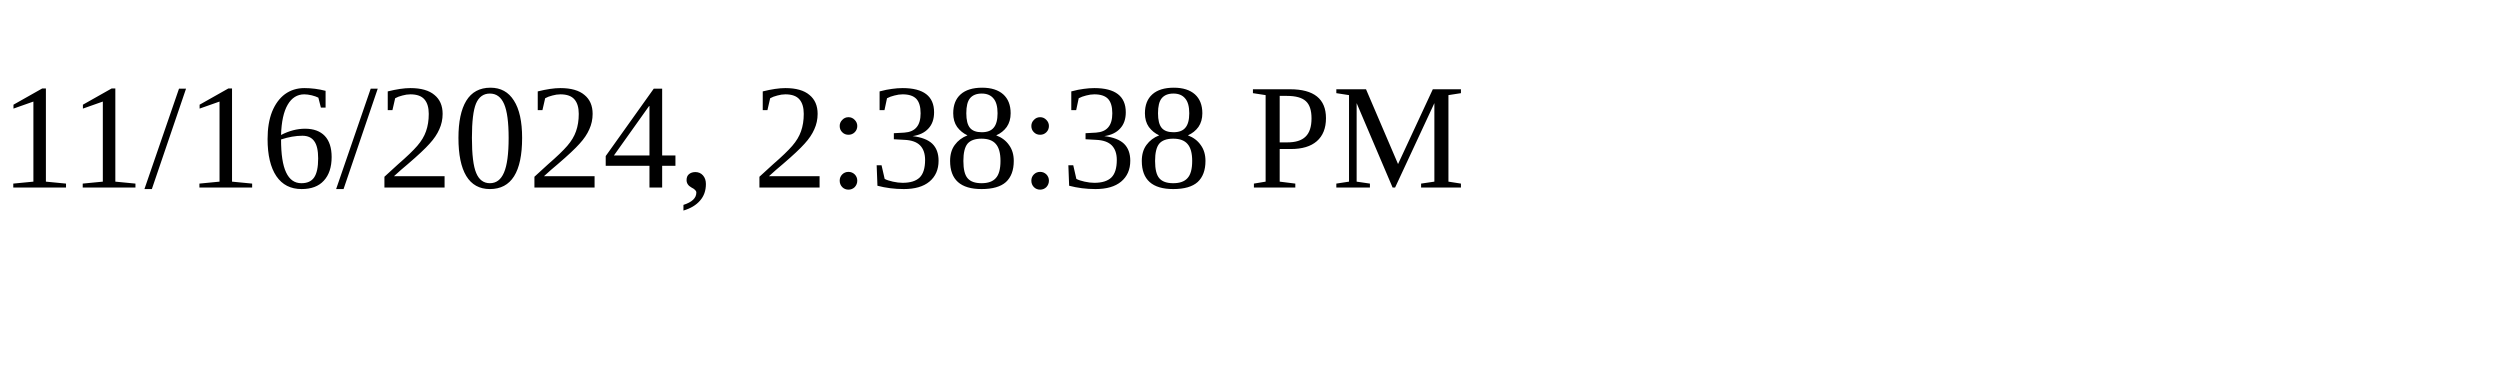
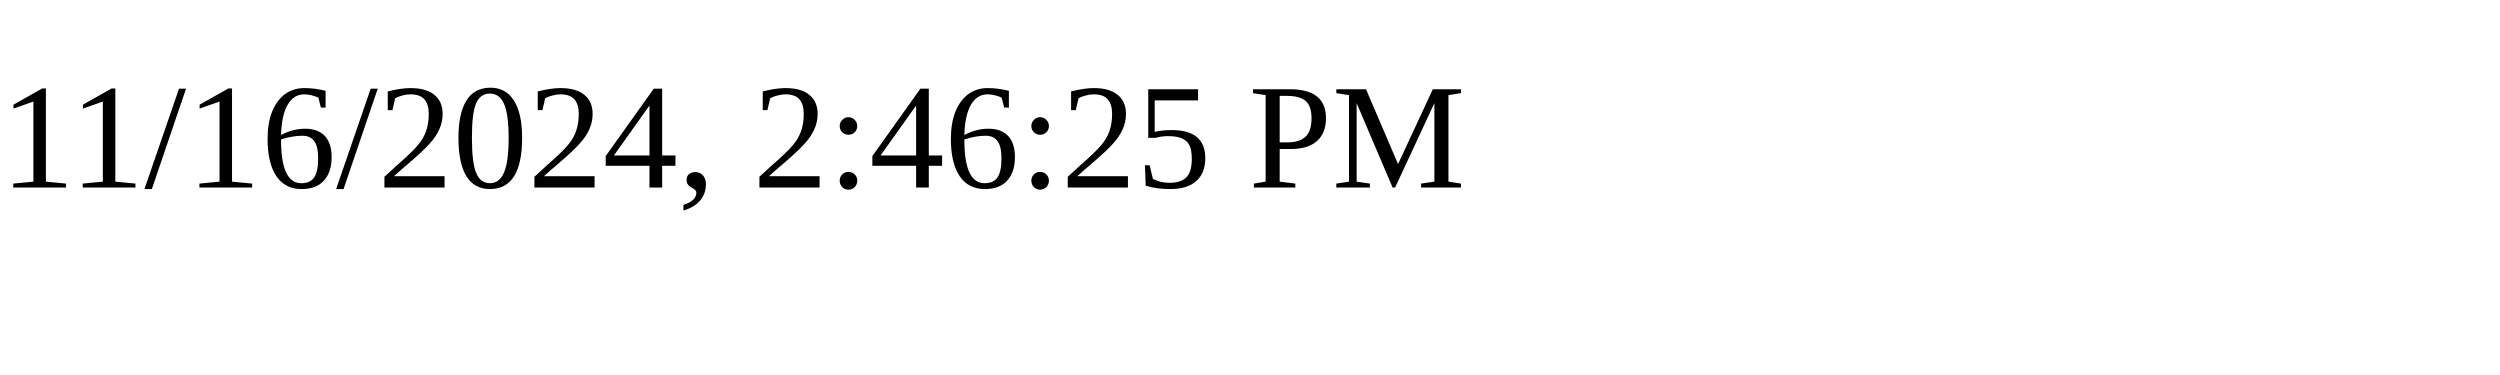
<svg xmlns="http://www.w3.org/2000/svg" height="30" width="200">
-   <text x="0" y="15">11/16/2024, 2:38:38 PM</text>
+   <text x="0" y="15">11/16/2024, 2:46:25 PM</text>
</svg>
